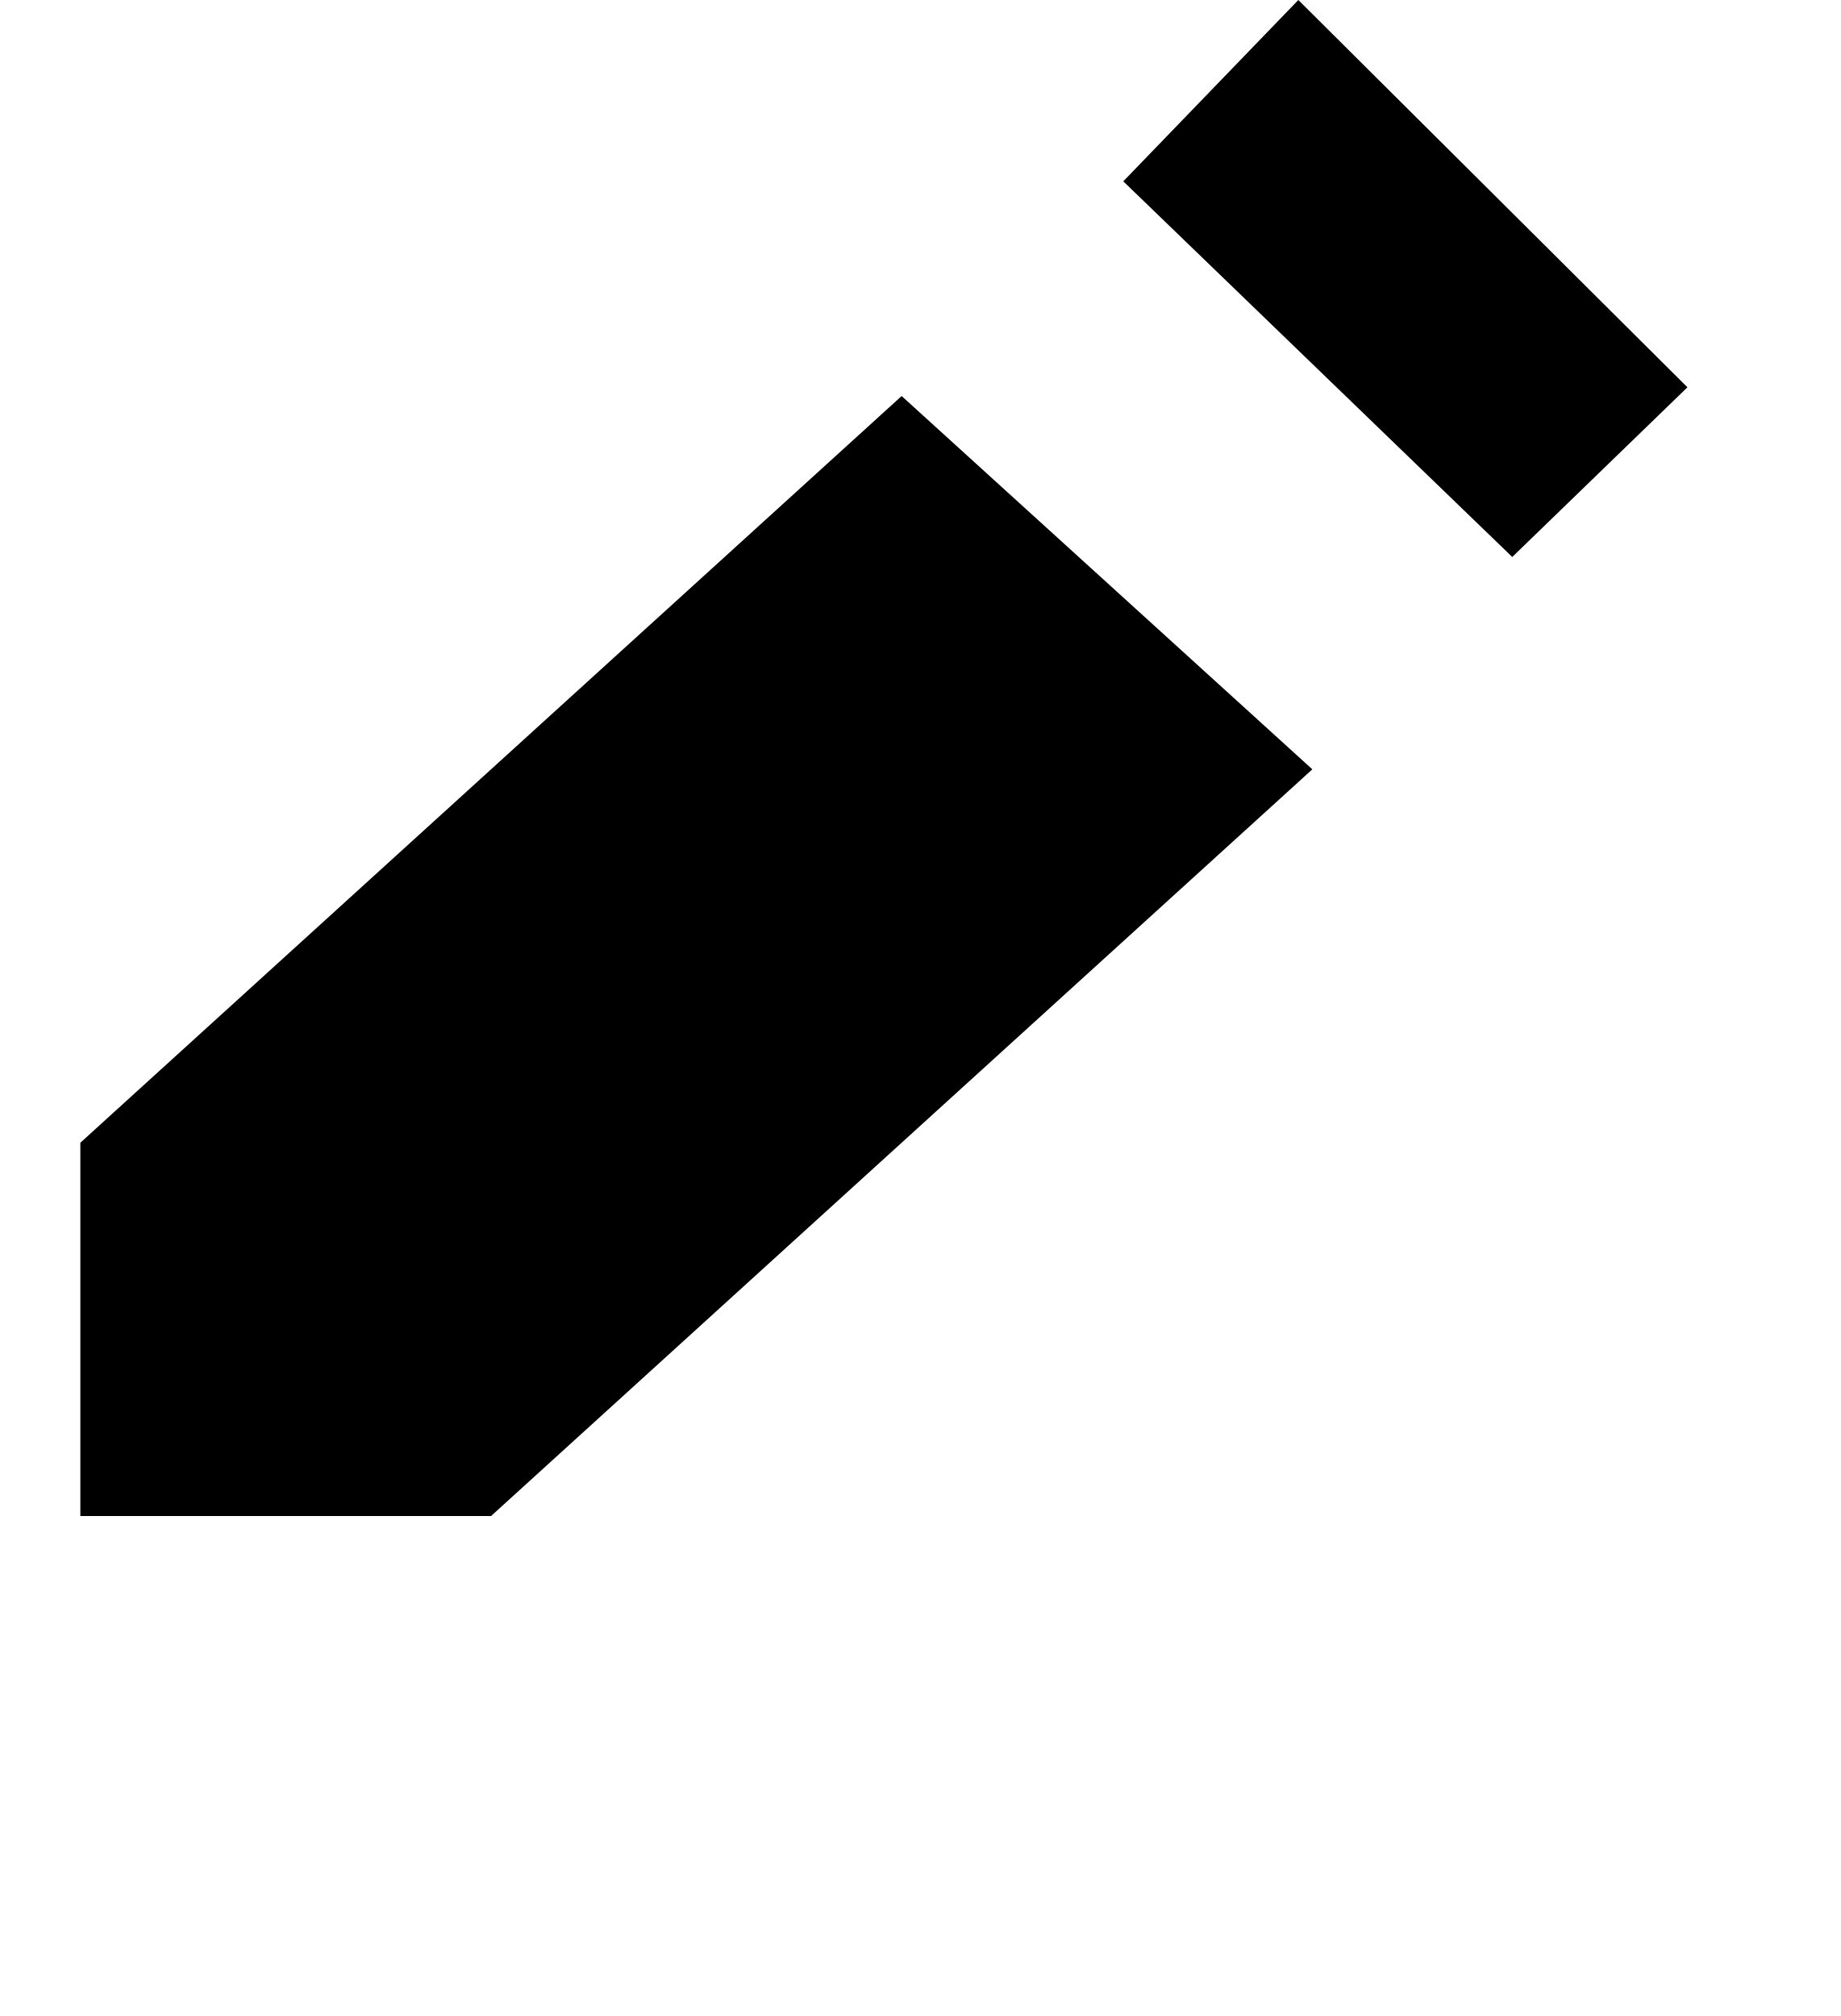
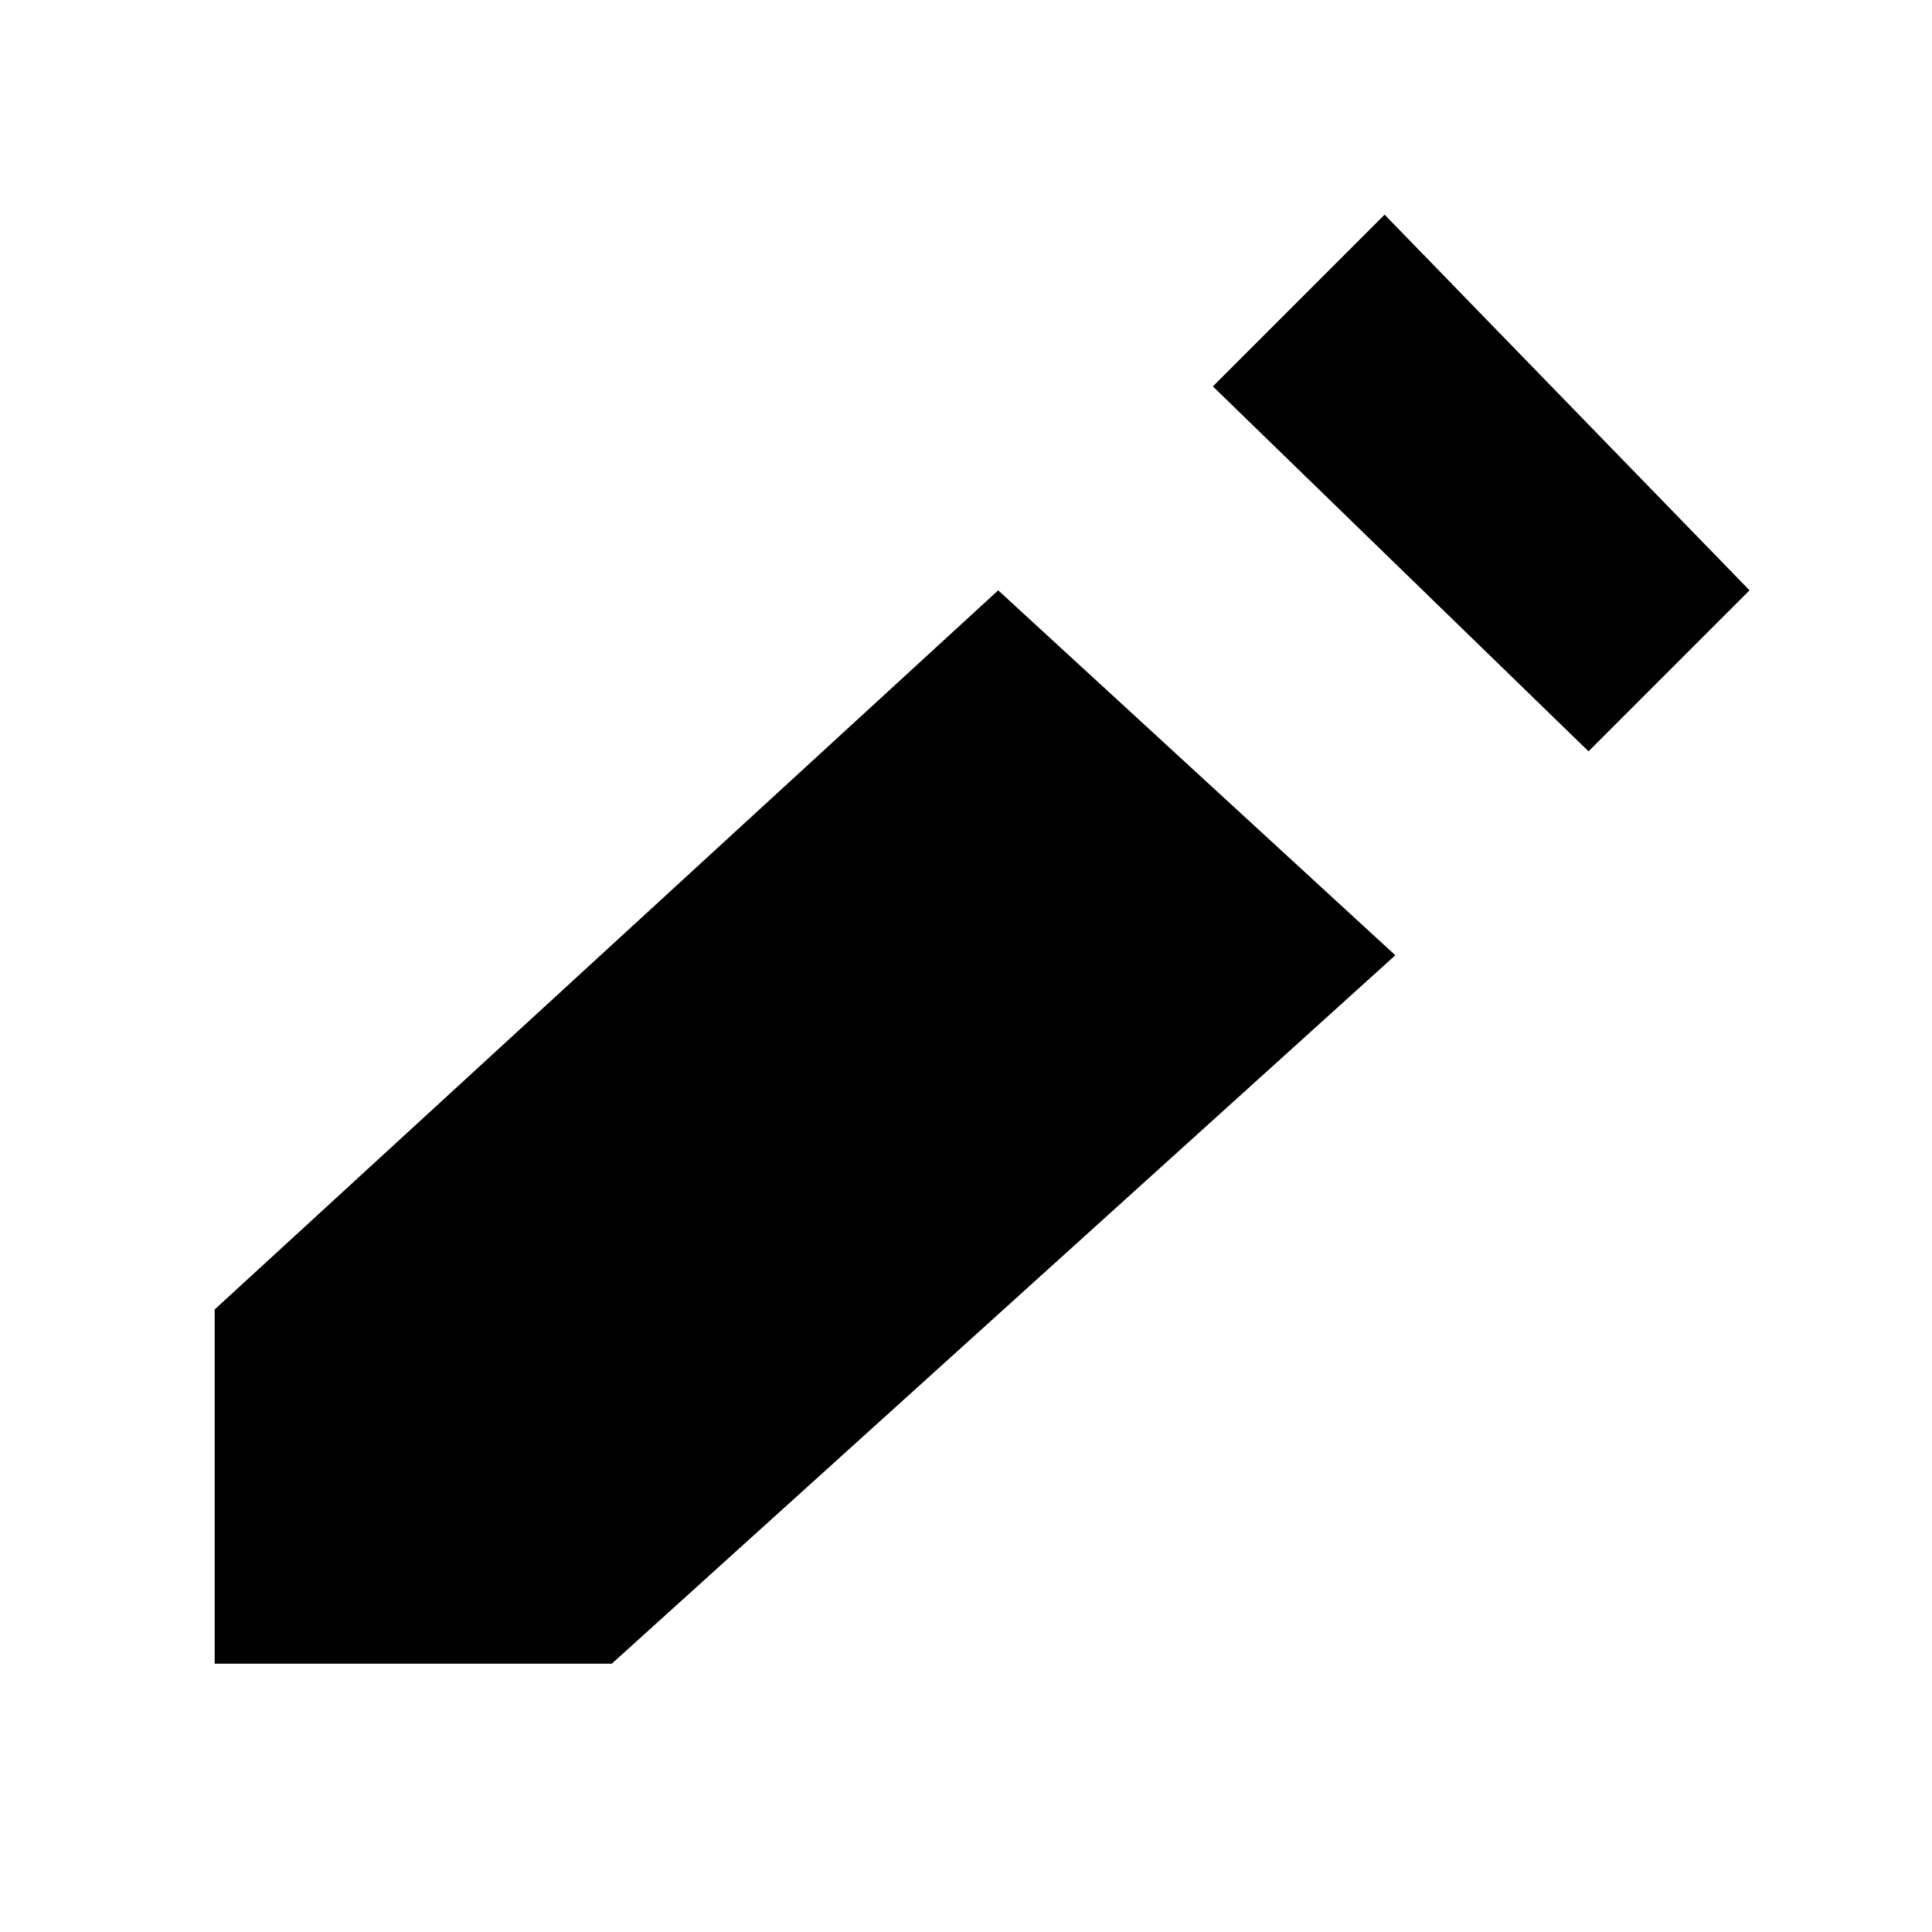
- <svg width="21px" height="23px" viewBox="0 0 15 18">
-   <path d="M10.875,0 L9.312,1.619 L12.785,4.973 L14.349,3.458 L10.875,0 Z M7.333,3.536 L0,10.203 L0,13.536 L3.667,13.536 L11,6.869 L7.333,3.536 Z" id="Shape" />
+ <svg viewBox="0 0 18 18">
+   <path class="ql-fill" d="M 12.9 2 L 11.3 3.6 L 14.8 7 L 16.3 5.5 L 12.9 2 Z M 9.3 5.5 L 2 12.2 L 2 15.5 L 5.7 15.5 L 13 8.9 L 9.3 5.5 Z" />
</svg>
